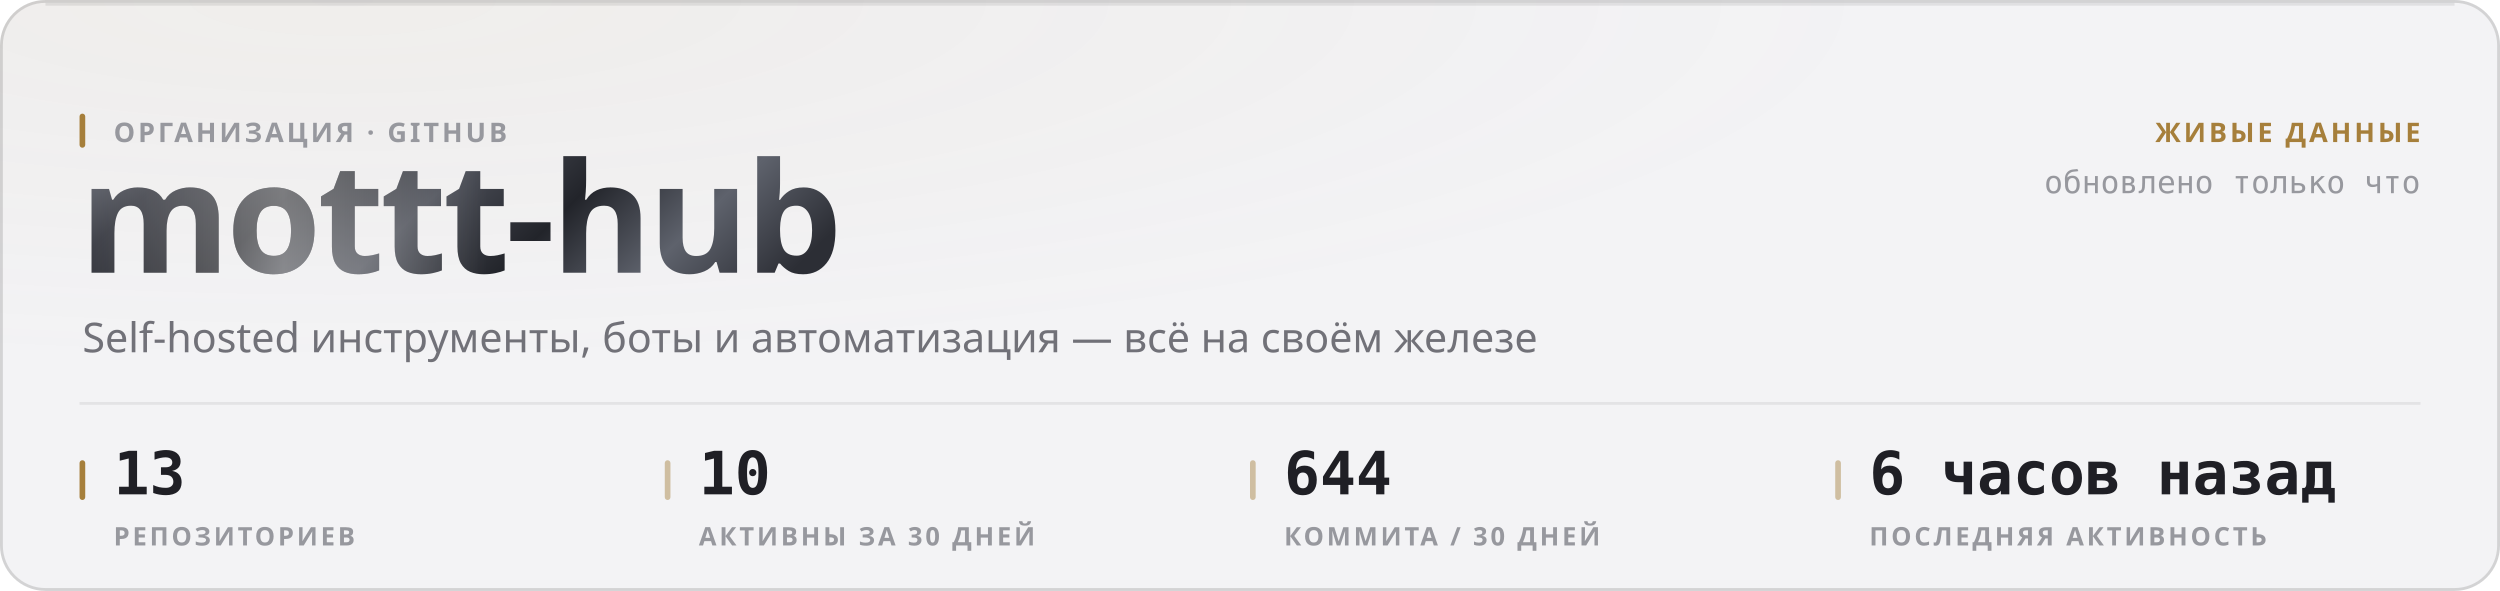
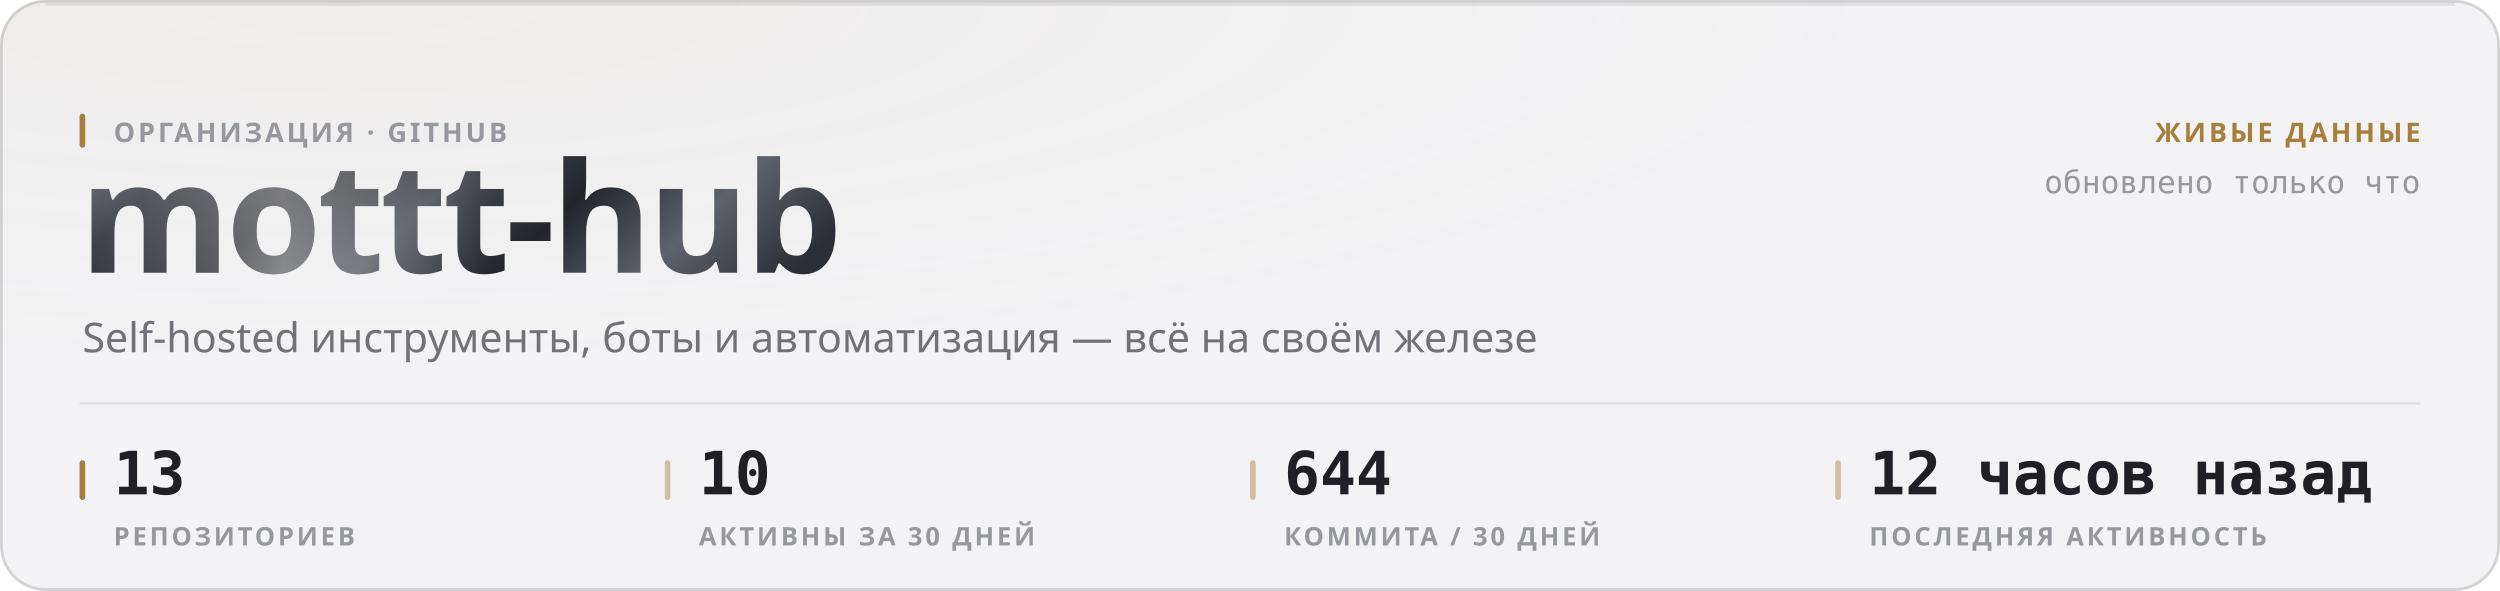
<svg xmlns="http://www.w3.org/2000/svg" width="880" height="208" viewBox="0 0 880 208" role="img">
  <style>
  text { font-family: -apple-system, BlinkMacSystemFont, 'Segoe UI', 'Noto Sans', Helvetica, Arial, sans-serif; }
  .mono { font-family: ui-monospace, 'SF Mono', 'Cascadia Mono', 'DejaVu Sans Mono', Menlo, Consolas, monospace; font-variant-numeric: tabular-nums; }
  .caps { letter-spacing: .1em; text-transform: uppercase; }

  @keyframes sheen  { from { transform: translateX(-120%); } to { transform: translateX(260%); } }
  @keyframes rise   { from { opacity: 0; transform: translateY(6px); } to { opacity: 1; transform: none; } }
  @keyframes slide  { from { opacity: 0; transform: translateX(-8px); } to { opacity: 1; transform: none; } }
  @keyframes grow   { from { transform: scaleY(0); } to { transform: scaleY(1); } }
  @keyframes widen  { from { transform: scaleX(0); } to { transform: scaleX(1); } }
  @keyframes draw   { from { stroke-dashoffset: 200; } to { stroke-dashoffset: 0; } }

  .sheen { animation: sheen 5.5s cubic-bezier(.45,0,.2,1) infinite; }
  .rise  { animation: rise .5s cubic-bezier(.16,1,.3,1) both; }
  .slide { animation: slide .42s cubic-bezier(.16,1,.3,1) both; }
  .bar   { transform-box: fill-box; transform-origin: 50% 100%;
           animation: grow .62s cubic-bezier(.16,1,.3,1) both; }
  .fill  { transform-box: fill-box; transform-origin: 0% 50%;
           animation: widen .8s cubic-bezier(.16,1,.3,1) both; }
  /* The hidden start state lives in the keyframes, never in the static rule.
     A renderer that ignores CSS animations then falls back to the FINISHED
     state — a drawn line, visible text — instead of an empty panel. */
  .spark { stroke-dasharray: 200;
           animation: draw 1.1s cubic-bezier(.16,1,.3,1) both; }

  @media (prefers-reduced-motion: reduce) {
    .sheen { animation: none; opacity: 0; }
    .rise, .slide, .bar, .fill, .spark { animation: none; opacity: 1; transform: none;
                                         stroke-dashoffset: 0; }
  }</style>
  <defs>
    <filter id="grain1" x="0" y="0" width="100%" height="100%">
      <feTurbulence type="fractalNoise" baseFrequency="0.82" numOctaves="3" stitchTiles="stitch" />
      <feColorMatrix type="saturate" values="0" />
    </filter>
    <radialGradient id="wash2" cx="14%" cy="0%" r="62%">
      <stop offset="0%" stop-color="#a67f3b" stop-opacity="0.05" />
      <stop offset="100%" stop-color="#a67f3b" stop-opacity="0" />
    </radialGradient>
    <linearGradient id="metal3" x1="0" y1="0" x2="1" y2="0.25">
      <stop offset="0%" stop-color="#8d919b" />
      <stop offset="16.667%" stop-color="#3a3c44" />
      <stop offset="33.333%" stop-color="#1b1c21" />
      <stop offset="50%" stop-color="#4a4d56" />
      <stop offset="66.667%" stop-color="#22242a" />
      <stop offset="83.333%" stop-color="#5e626c" />
      <stop offset="100%" stop-color="#2c2e35" />
    </linearGradient>
    <linearGradient id="sheengrad5" x1="0" y1="0" x2="1" y2="0">
      <stop offset="0%" stop-color="#ffffff" stop-opacity="0" />
      <stop offset="50%" stop-color="#ffffff" stop-opacity="0.42" />
      <stop offset="100%" stop-color="#ffffff" stop-opacity="0" />
    </linearGradient>
    <clipPath id="wordclip4">
      <text x="28" y="96" font-size="54" font-weight="800" letter-spacing="-0.025em" font-family="-apple-system, BlinkMacSystemFont, 'Segoe UI', Helvetica, Arial, sans-serif">mottt-hub</text>
    </clipPath>
  </defs>
  <rect width="880" height="208" rx="16" fill="#f3f3f5" />
  <rect width="880" height="208" rx="16" fill="url(#wash2)" />
  <rect width="880" height="208" rx="16" filter="url(#grain1)" opacity="0.035" style="mix-blend-mode:overlay" />
  <rect x=".5" y=".5" width="879" height="207" rx="15.5" fill="none" stroke="rgba(10,10,12,0.14)" />
  <path d="M16 1.5 H864" stroke="rgba(10,10,12,0.08)" stroke-width="1" fill="none" />
  <g clip-path="url(#wordclip4)">
    <rect x="28" y="42" width="287.116" height="70.2" fill="url(#metal3)" />
    <rect class="sheen" x="28" y="42" width="143.558" height="70.2" fill="url(#sheengrad5)" />
  </g>
  <rect x="28" y="40" width="2" height="12" rx="1" fill="#a67f3b" />
  <text x="40" y="50" font-size="9.5" font-weight="600" fill="#97989e" letter-spacing="0.11em">ОРГАНИЗАЦИЯ · GITHUB</text>
  <text x="29" y="124" font-size="14.5" font-weight="400" fill="#717178">Self-hosted инструменты, боты и автоматизация — всё на своём железе</text>
  <text x="852" y="50" font-size="9.5" font-weight="600" fill="#a67f3b" text-anchor="end" letter-spacing="0.11em">ЖИВЫЕ ДАННЫЕ</text>
  <text x="852" y="68" font-size="11" font-weight="400" fill="#97989e" text-anchor="end" class="mono">обновлено только что</text>
  <path d="M28 142 H852" stroke="rgba(10,10,12,0.07)" stroke-width="1" />
  <rect x="28" y="162" width="2" height="14" rx="1" fill="#a67f3b" />
  <text x="40" y="174" font-size="21" font-weight="700" fill="#1f1f25" class="mono rise" opacity="1">13</text>
  <text x="40" y="192" font-size="9" font-weight="600" fill="#97989e" letter-spacing="0.11em">РЕПОЗИТОРИЕВ</text>
  <rect x="234" y="162" width="2" height="14" rx="1" fill="rgba(166,127,59,0.45)" />
  <text x="246" y="174" font-size="21" font-weight="700" fill="#1f1f25" class="mono rise" opacity="1">10</text>
  <text x="246" y="192" font-size="9" font-weight="600" fill="#97989e" letter-spacing="0.11em">АКТИВНЫ ЗА 30 ДНЕЙ</text>
  <rect x="440" y="162" width="2" height="14" rx="1" fill="rgba(166,127,59,0.45)" />
  <text x="452" y="174" font-size="21" font-weight="700" fill="#1f1f25" class="mono rise" opacity="1">644</text>
  <text x="452" y="192" font-size="9" font-weight="600" fill="#97989e" letter-spacing="0.11em">КОММИТА / 30 ДНЕЙ</text>
  <rect x="646" y="162" width="2" height="14" rx="1" fill="rgba(166,127,59,0.45)" />
-   <text x="658" y="174" font-size="21" font-weight="700" fill="#1f1f25" class="mono rise" opacity="1">6 часов назад</text>
+   <text x="658" y="174" font-size="21" font-weight="700" fill="#1f1f25" class="mono rise" opacity="1">12 часов назад</text>
  <text x="658" y="192" font-size="9" font-weight="600" fill="#97989e" letter-spacing="0.11em">ПОСЛЕДНЯЯ АКТИВНОСТЬ</text>
</svg>
